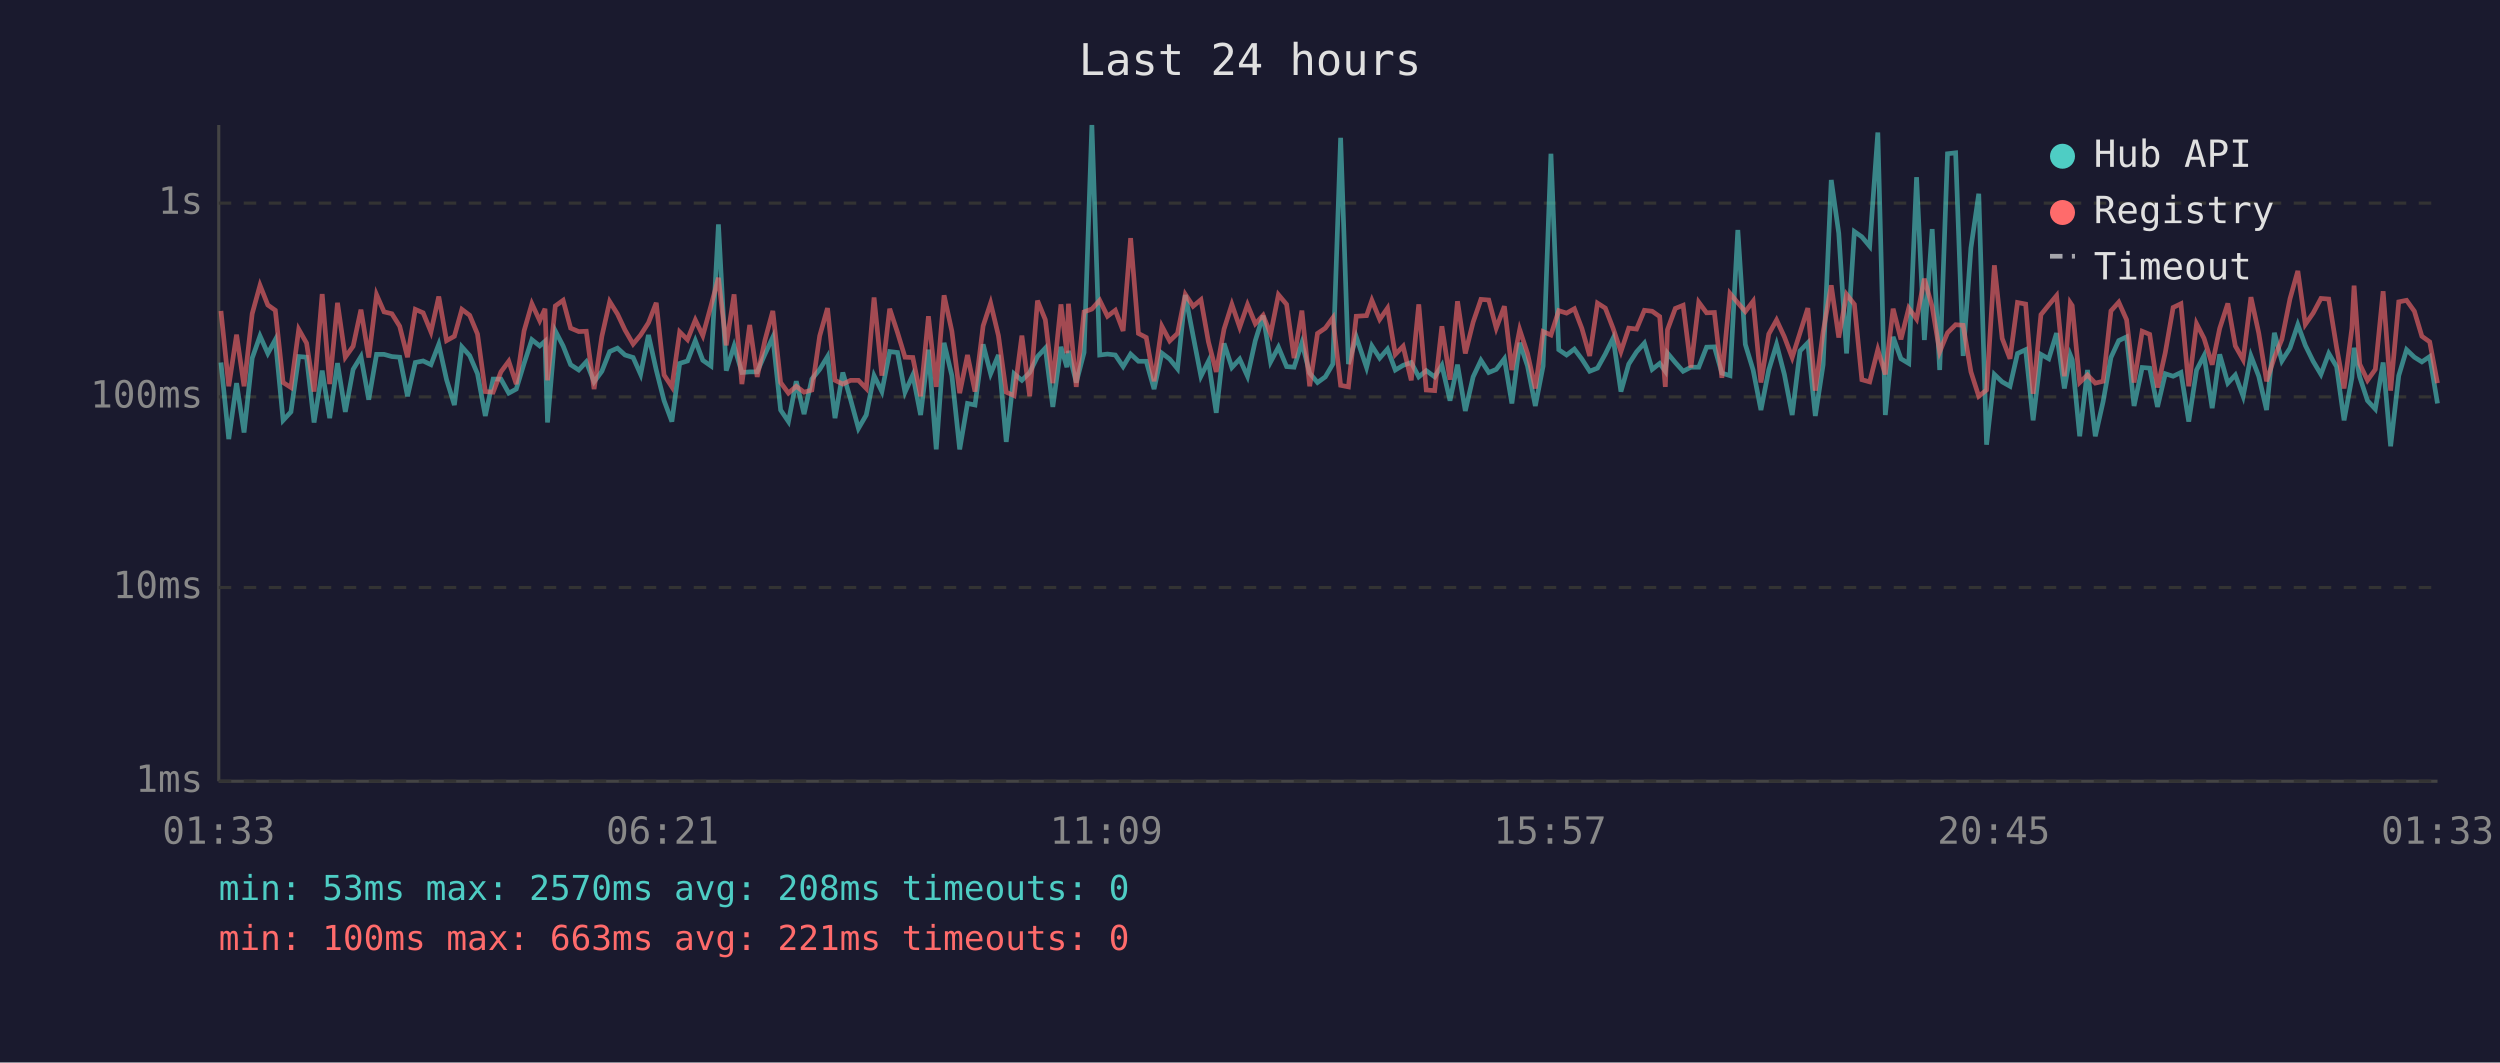
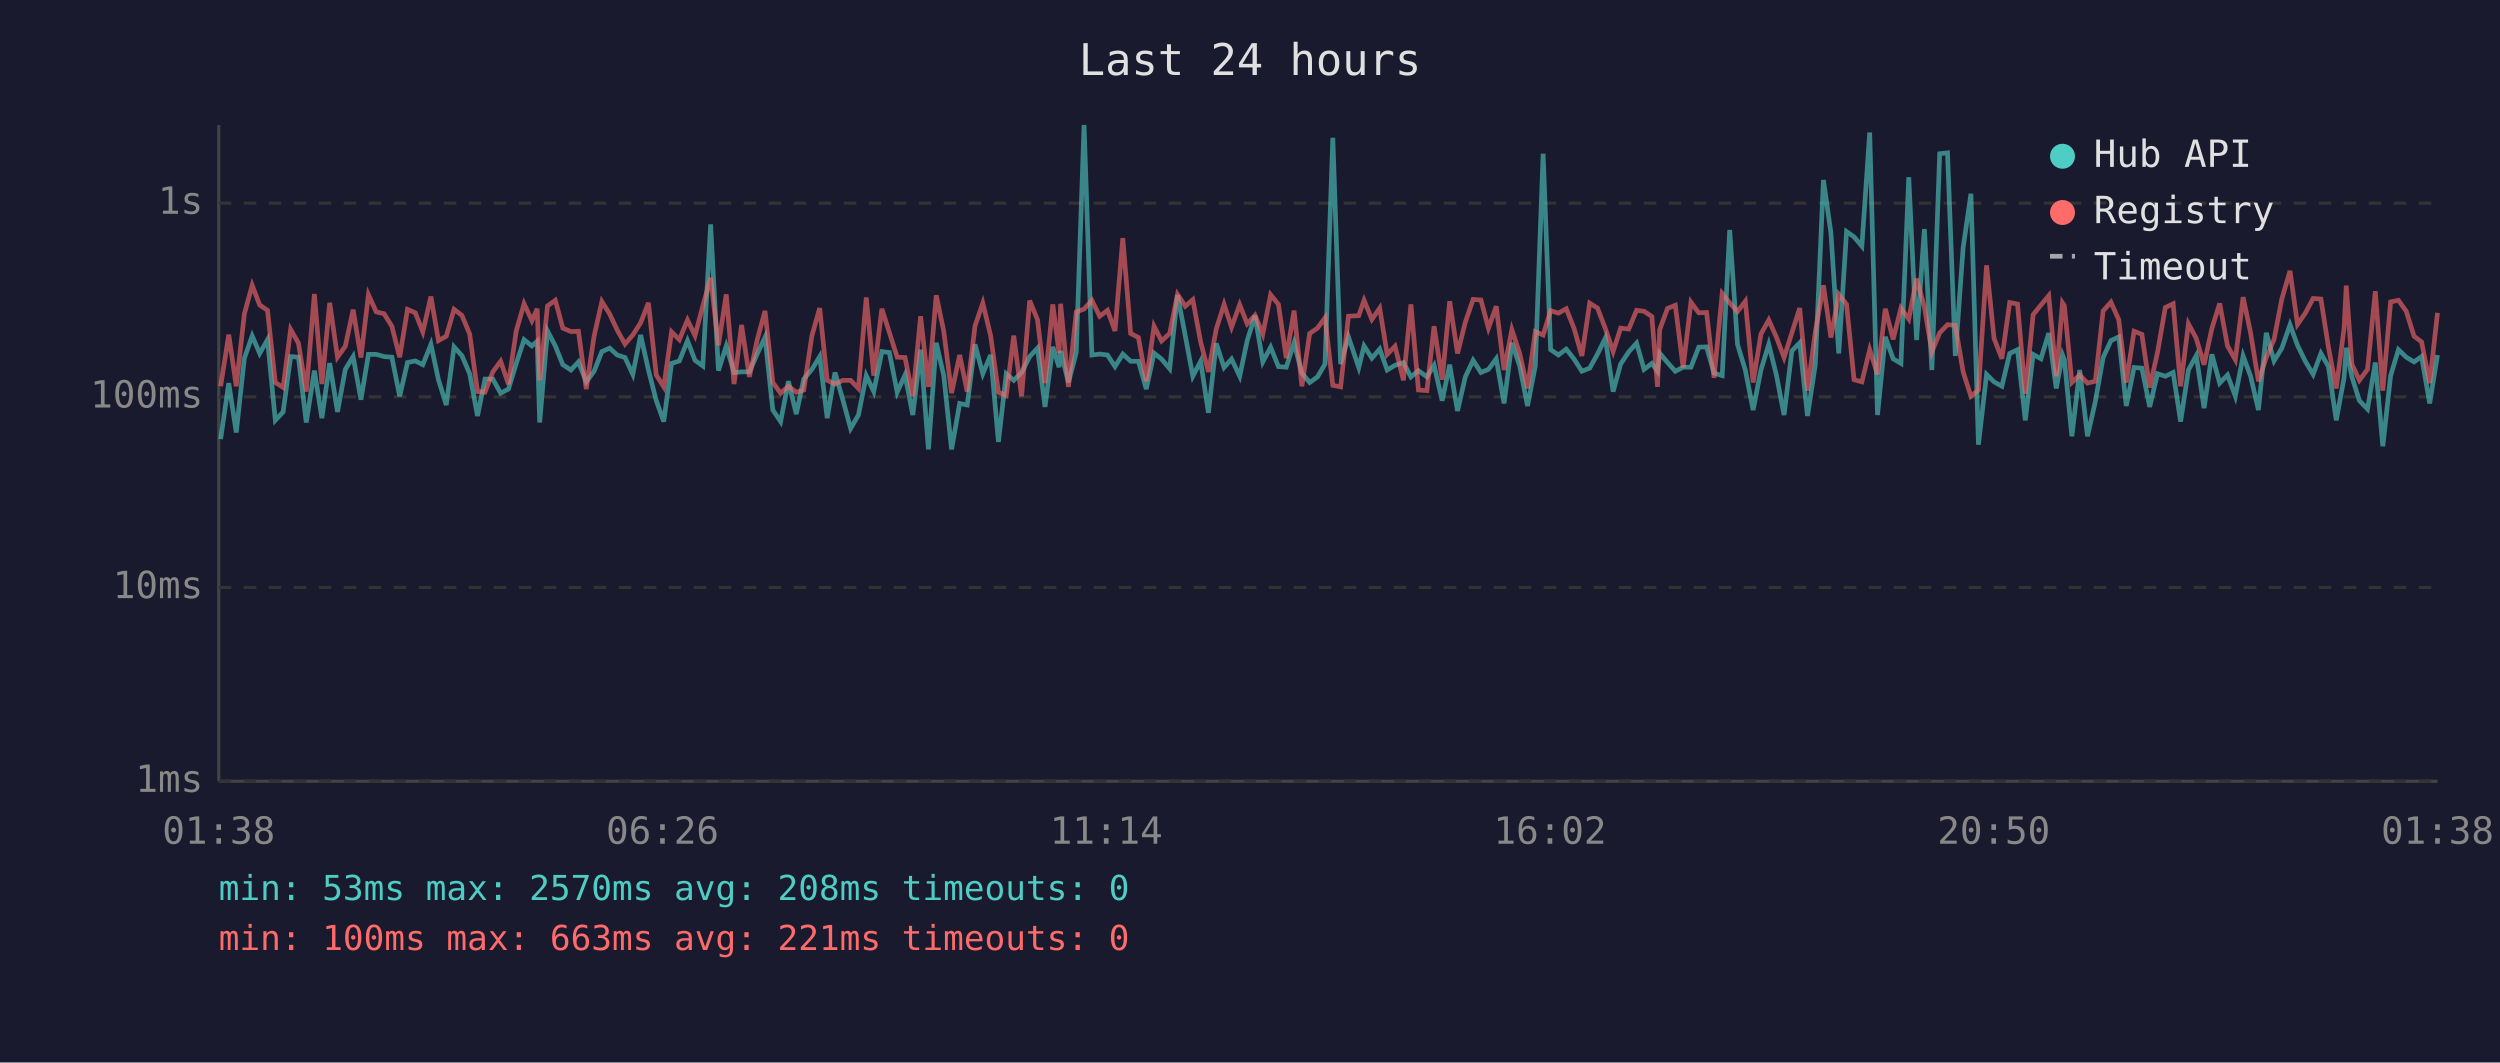
<svg xmlns="http://www.w3.org/2000/svg" viewBox="0 0 800 340" font-family="monospace" font-size="12">
  <rect width="800" height="340" fill="#1a1a2e" />
  <text x="400" y="24" fill="#e0e0e0" font-size="14" text-anchor="middle">Last 24 hours</text>
  <line x1="70" y1="40" x2="70" y2="250" stroke="#444" stroke-width="1" />
  <line x1="70" y1="250" x2="780" y2="250" stroke="#444" stroke-width="1" />
  <line x1="70" y1="250" x2="780" y2="250" stroke="#333" stroke-width="1" stroke-dasharray="4" />
  <text x="65" y="250" fill="#888" text-anchor="end" dominant-baseline="middle">1ms</text>
  <line x1="70" y1="188" x2="780" y2="188" stroke="#333" stroke-width="1" stroke-dasharray="4" />
  <text x="65" y="188" fill="#888" text-anchor="end" dominant-baseline="middle">10ms</text>
  <line x1="70" y1="127" x2="780" y2="127" stroke="#333" stroke-width="1" stroke-dasharray="4" />
  <text x="65" y="127" fill="#888" text-anchor="end" dominant-baseline="middle">100ms</text>
  <line x1="70" y1="65" x2="780" y2="65" stroke="#333" stroke-width="1" stroke-dasharray="4" />
  <text x="65" y="65" fill="#888" text-anchor="end" dominant-baseline="middle">1s</text>
-   <text x="70" y="270" fill="#888" text-anchor="middle">01:33</text>
-   <text x="212" y="270" fill="#888" text-anchor="middle">06:21</text>
-   <text x="354" y="270" fill="#888" text-anchor="middle">11:09</text>
-   <text x="496" y="270" fill="#888" text-anchor="middle">15:57</text>
-   <text x="638" y="270" fill="#888" text-anchor="middle">20:45</text>
-   <text x="780" y="270" fill="#888" text-anchor="middle">01:33</text>
-   <polyline points="70.7,116.0 73.2,140.5 75.7,122.6 78.1,138.4 80.7,114.6 83.2,107.5 85.7,113.1 88.1,108.7 90.6,134.5 93.1,131.8 95.6,114.1 98.1,114.3 100.5,135.2 103.1,118.6 105.5,133.8 108.0,116.2 110.5,131.8 113.0,118.2 115.5,114.1 118.0,127.9 120.5,113.4 122.9,113.4 125.4,114.1 127.9,114.3 130.4,126.8 132.9,116.0 135.4,115.5 137.9,116.7 140.4,110.2 142.9,121.5 145.4,129.6 147.8,111.0 150.3,113.8 152.8,119.6 155.3,133.1 157.8,121.3 160.3,121.3 162.8,125.8 165.2,124.5 167.7,116.3 170.2,108.7 172.7,110.7 174.4,109.2 175.2,135.2 177.7,105.9 180.2,110.7 182.6,116.7 185.2,118.4 187.6,115.8 190.1,122.2 192.6,118.8 195.1,112.5 197.6,111.4 200.0,113.6 202.6,114.4 205.0,119.8 207.5,107.2 210.0,118.4 212.5,128.2 215.0,134.9 217.5,116.3 220.0,115.5 222.5,109.0 224.9,115.3 227.5,117.1 229.9,71.8 232.4,118.6 234.9,110.7 237.4,119.2 239.9,119.0 242.3,119.0 244.8,113.3 247.3,107.9 249.8,131.2 252.3,134.9 254.8,122.0 257.3,132.5 259.8,121.3 262.3,118.2 264.8,114.1 267.2,133.8 269.7,119.2 272.2,127.9 274.7,137.1 277.2,132.8 279.7,120.2 282.2,125.3 284.7,112.5 287.2,112.8 289.6,125.5 292.1,120.0 294.6,132.8 297.1,111.9 299.6,143.8 302.1,109.7 304.6,120.2 307.1,143.8 309.6,129.1 312.0,129.6 314.6,110.2 317.0,119.6 319.5,113.6 322.0,141.4 324.5,119.6 327.0,121.7 329.5,119.2 332.0,114.1 334.5,111.4 336.9,130.2 339.5,111.0 341.4,117.5 341.9,112.3 344.4,122.4 346.9,112.8 349.4,40.0 351.9,113.6 354.4,113.3 356.9,113.6 359.4,117.3 361.8,113.3 364.3,115.6 366.8,115.6 369.3,124.5 371.8,113.0 374.3,114.9 376.8,118.0 379.3,94.4 381.8,107.5 384.3,120.4 386.7,115.6 389.2,132.1 391.7,109.9 394.2,117.6 396.7,114.9 399.2,120.4 401.7,109.0 404.2,101.0 406.6,115.8 409.1,111.1 411.7,117.3 414.1,117.5 416.6,109.7 419.1,119.4 421.6,122.4 424.1,120.6 426.5,116.5 429.0,44.1 431.5,116.5 434.0,107.8 437.3,117.6 439.0,110.7 441.5,114.6 444.0,111.7 446.5,118.4 449.0,116.9 451.6,116.0 454.0,120.6 456.4,118.6 459.1,120.6 461.4,116.9 464.0,128.2 466.4,116.7 468.9,131.5 471.4,120.6 473.9,115.3 476.4,119.2 478.8,118.2 481.4,114.8 483.8,129.1 486.3,109.7 488.8,117.1 491.3,129.9 493.8,117.1 496.3,49.2 498.8,111.9 501.3,113.6 503.8,111.7 506.2,114.9 508.7,118.8 511.2,117.8 513.7,113.3 516.2,108.2 518.7,125.3 521.2,116.5 523.7,112.6 526.2,109.8 528.7,118.2 531.1,116.3 532.9,118.8 533.6,113.0 536.1,116.0 538.6,118.8 541.1,117.5 543.6,117.5 546.1,111.1 548.6,111.0 551.0,119.4 553.6,120.2 556.1,73.6 558.5,110.2 561.0,118.4 563.5,131.2 566.0,118.4 568.5,110.2 571.0,119.8 573.5,132.8 576.0,112.3 578.5,109.7 580.9,133.1 583.4,116.7 586.0,57.6 588.4,74.6 590.9,113.1 593.4,74.1 595.8,75.8 598.3,78.8 600.9,42.4 603.3,132.8 605.8,107.8 608.3,114.8 610.8,116.3 613.3,56.7 615.8,108.8 618.3,73.3 620.7,118.4 623.2,49.2 625.8,48.9 628.2,113.9 630.7,79.3 633.2,62.0 635.7,142.3 638.2,119.8 640.7,122.2 643.2,123.6 645.6,113.1 648.2,111.9 650.6,134.5 653.1,113.4 655.6,114.8 658.1,106.6 660.6,124.3 662.5,113.6 663.1,115.1 665.5,139.6 668.0,118.4 670.5,139.6 673.0,128.5 675.5,114.4 678.0,109.0 680.5,107.8 682.9,129.9 685.5,117.6 687.9,117.8 690.4,130.2 692.9,119.6 695.4,120.4 697.9,119.2 700.4,134.9 702.9,118.4 705.3,113.8 707.9,130.6 710.3,113.4 712.9,122.6 715.3,120.0 717.8,126.8 720.3,113.9 722.8,120.4 725.3,131.2 727.8,106.5 730.2,115.5 732.8,111.4 735.3,103.9 737.7,110.5 740.2,115.6 742.7,119.8 745.2,113.1 747.7,117.3 750.1,134.5 752.6,120.9 753.3,111.3 755.1,120.6 757.6,128.2 760.1,130.9 762.6,116.0 765.0,142.8 767.6,120.2 770.1,111.9 772.6,114.3 775.0,115.8 777.5,114.1 780.0,129.1" fill="none" stroke="#4ecdc4" stroke-width="1.5" opacity="0.6" />
-   <polyline points="70.7,99.5 73.2,123.6 75.7,107.1 78.1,123.6 80.7,100.4 83.2,91.3 85.7,97.6 88.1,99.3 90.6,122.4 93.1,124.0 95.6,105.4 98.1,109.8 100.5,125.3 103.1,94.1 105.5,122.9 108.0,96.9 110.5,114.3 113.0,110.8 115.5,99.1 118.0,114.4 120.5,94.3 122.9,99.8 125.4,100.4 127.9,104.4 130.4,114.3 132.9,99.0 135.4,100.1 137.9,106.2 140.4,94.9 142.9,109.0 145.4,107.6 147.8,99.0 150.3,100.9 152.8,106.9 155.3,125.3 157.8,125.5 160.3,119.0 162.8,115.6 165.2,122.9 167.7,105.9 170.2,97.2 172.7,102.6 174.4,98.8 175.2,121.7 177.7,97.9 180.2,96.1 182.6,105.0 185.2,106.1 187.6,106.0 190.1,124.5 192.6,107.6 195.1,96.5 197.6,100.5 200.0,105.6 202.6,110.1 205.0,107.2 207.5,103.3 210.0,96.9 212.5,120.0 215.0,123.8 217.5,106.2 220.0,108.7 222.5,102.4 224.9,107.4 227.5,97.9 229.9,88.9 232.4,110.5 234.9,94.2 237.4,122.9 239.9,104.0 242.3,120.6 244.8,108.8 247.3,99.5 249.8,122.4 252.3,125.8 254.8,123.6 257.3,125.5 259.8,124.8 262.3,107.5 264.8,98.6 267.2,121.7 269.7,122.9 272.2,121.7 274.7,121.7 277.2,124.3 279.7,95.2 282.2,120.2 284.7,98.8 287.2,106.4 289.6,114.3 292.1,114.4 294.6,126.8 297.1,101.2 299.6,123.8 302.1,94.5 304.6,106.0 307.1,125.8 309.6,113.6 312.0,125.3 314.6,104.3 317.0,97.0 319.5,107.4 322.0,125.5 324.5,126.6 327.0,107.4 329.5,126.8 332.0,96.2 334.5,102.3 336.9,122.6 339.5,97.4 341.4,113.0 341.9,97.2 344.4,123.8 346.9,99.8 349.4,98.9 351.9,96.1 354.4,101.2 356.9,99.3 359.4,105.9 361.8,76.2 364.3,106.7 366.8,108.0 369.3,122.0 371.8,104.4 374.3,109.1 376.8,106.7 379.3,94.2 381.8,98.0 384.3,95.9 386.7,109.4 389.2,119.0 391.7,105.3 394.2,97.4 396.7,104.7 399.2,97.5 401.7,103.6 404.2,100.9 406.6,106.9 409.1,94.3 411.7,97.4 414.1,114.6 416.6,99.4 419.1,123.6 421.6,106.7 424.1,105.0 426.5,101.7 429.0,123.3 431.5,123.8 434.0,101.2 437.3,101.0 439.0,96.1 441.5,102.2 444.0,98.6 446.5,113.4 449.0,110.8 451.6,121.7 454.0,97.4 456.4,124.8 459.1,125.0 461.4,104.4 464.0,121.5 466.4,96.4 468.9,113.1 471.4,103.1 473.9,95.8 476.4,96.0 478.8,105.0 481.4,98.0 483.8,118.4 486.3,105.5 488.8,113.1 491.3,124.3 493.8,106.1 496.3,107.2 498.8,99.4 501.3,100.2 503.8,98.8 506.2,105.1 508.7,113.9 511.2,97.0 513.7,98.6 516.2,105.1 518.7,112.5 521.2,105.0 523.7,105.3 526.2,99.3 528.7,99.6 531.1,101.3 532.9,123.8 533.6,105.5 536.1,98.7 538.6,97.7 541.1,117.6 543.6,96.7 546.1,100.1 548.6,100.0 551.0,120.9 553.6,93.9 556.1,96.9 558.5,99.7 561.0,96.4 563.5,122.4 566.0,106.9 568.5,102.4 571.0,107.8 573.5,114.4 576.0,106.5 578.5,98.6 580.9,125.0 583.4,106.2 586.0,91.3 588.4,108.0 590.9,94.2 593.4,97.4 595.8,121.5 598.3,122.2 600.9,111.9 603.3,119.8 605.8,98.8 608.3,108.6 610.8,98.6 613.3,102.1 615.8,89.2 618.3,98.2 620.7,112.6 623.2,106.5 625.8,103.9 628.2,104.1 630.7,119.0 633.2,126.8 635.7,124.8 638.2,84.9 640.7,108.3 643.2,114.8 645.6,96.8 648.2,97.3 650.6,126.0 653.1,100.7 655.6,97.6 658.1,94.6 660.6,120.4 662.5,96.9 663.1,97.8 665.5,122.4 668.0,120.0 670.5,122.6 673.0,122.0 675.5,99.5 678.0,96.7 680.5,102.3 682.9,122.4 685.5,106.0 687.9,107.0 690.4,124.0 692.9,112.8 695.4,98.4 697.9,97.2 700.4,123.6 702.9,103.6 705.3,108.3 707.9,116.7 710.3,105.1 712.9,97.1 715.3,110.7 717.8,115.1 720.3,95.1 722.8,106.6 725.3,122.0 727.8,114.4 730.2,108.6 732.8,95.6 735.3,86.7 737.7,103.8 740.2,100.2 742.7,95.5 745.2,95.7 747.7,111.1 750.1,124.3 752.6,105.1 753.3,91.4 755.1,116.5 757.6,121.7 760.1,118.2 762.6,93.2 765.0,125.0 767.6,96.6 770.1,96.1 772.6,99.6 775.0,107.6 777.5,109.4 780.0,122.6" fill="none" stroke="#ff6b6b" stroke-width="1.5" opacity="0.6" />
+   <text x="70" y="270" fill="#888" text-anchor="middle">01:38</text>
+   <text x="212" y="270" fill="#888" text-anchor="middle">06:26</text>
+   <text x="354" y="270" fill="#888" text-anchor="middle">11:14</text>
+   <text x="496" y="270" fill="#888" text-anchor="middle">16:02</text>
+   <text x="638" y="270" fill="#888" text-anchor="middle">20:50</text>
+   <text x="780" y="270" fill="#888" text-anchor="middle">01:38</text>
+   <polyline points="70.6,140.5 73.2,122.6 75.6,138.4 78.2,114.6 80.7,107.5 83.1,113.1 85.6,108.7 88.1,134.5 90.6,131.8 93.0,114.1 95.5,114.3 98.0,135.2 100.6,118.6 103.0,133.8 105.5,116.2 108.0,131.8 110.5,118.2 113.0,114.1 115.5,127.9 117.9,113.4 120.4,113.4 122.9,114.1 125.4,114.3 127.9,126.8 130.4,116.0 132.9,115.5 135.3,116.7 137.9,110.2 140.3,121.5 142.8,129.6 145.3,111.0 147.8,113.8 150.3,119.6 152.8,133.1 155.2,121.3 157.7,121.3 160.2,125.8 162.7,124.5 165.2,116.3 167.7,108.7 170.2,110.7 171.9,109.2 172.7,135.2 175.2,105.9 177.7,110.7 180.1,116.7 182.7,118.4 185.1,115.8 187.6,122.2 190.1,118.8 192.6,112.5 195.1,111.4 197.5,113.6 200.0,114.4 202.5,119.8 205.0,107.2 207.5,118.4 210.0,128.2 212.4,134.9 214.9,116.3 217.4,115.5 220.0,109.0 222.4,115.3 224.9,117.1 227.4,71.8 229.9,118.6 232.4,110.7 234.9,119.2 237.3,119.0 239.8,119.0 242.3,113.3 244.8,107.9 247.3,131.2 249.8,134.9 252.3,122.0 254.8,132.5 257.2,121.3 259.8,118.2 262.3,114.1 264.7,133.8 267.2,119.2 269.7,127.9 272.2,137.1 274.7,132.8 277.2,120.2 279.6,125.3 282.2,112.5 284.6,112.8 287.1,125.5 289.6,120.0 292.1,132.8 294.6,111.9 297.1,143.8 299.6,109.7 302.0,120.2 304.5,143.8 307.1,129.1 309.5,129.6 312.0,110.2 314.5,119.6 317.0,113.6 319.5,141.4 322.0,119.6 324.4,121.7 326.9,119.2 329.5,114.1 332.0,111.4 334.4,130.2 336.9,111.0 338.9,117.5 339.4,112.3 341.9,122.4 344.4,112.8 346.9,40.0 349.4,113.6 351.9,113.3 354.4,113.6 356.8,117.3 359.3,113.3 361.8,115.6 364.3,115.6 366.8,124.5 369.3,113.0 371.7,114.9 374.3,118.0 376.8,94.4 379.3,107.5 381.7,120.4 384.2,115.6 386.7,132.1 389.2,109.9 391.7,117.6 394.1,114.9 396.7,120.4 399.1,109.0 401.6,101.0 404.1,115.8 406.6,111.1 409.1,117.3 411.6,117.5 414.1,109.7 416.6,119.4 419.1,122.4 421.6,120.6 424.0,116.5 426.5,44.1 429.0,116.5 431.5,107.8 434.8,117.6 436.5,110.7 439.0,114.6 441.5,111.7 443.9,118.4 446.4,116.9 449.1,116.0 451.5,120.6 453.9,118.6 456.6,120.6 458.9,116.9 461.5,128.2 463.9,116.7 466.4,131.5 468.9,120.6 471.4,115.3 473.9,119.2 476.3,118.2 478.8,114.8 481.3,129.1 483.8,109.7 486.3,117.1 488.8,129.9 491.3,117.1 493.8,49.2 496.2,111.9 498.7,113.6 501.2,111.7 503.7,114.9 506.2,118.8 508.7,117.8 511.2,113.3 513.7,108.2 516.2,125.3 518.6,116.5 521.2,112.6 523.7,109.8 526.1,118.2 528.6,116.3 530.4,118.8 531.1,113.0 533.6,116.0 536.1,118.8 538.6,117.5 541.1,117.5 543.6,111.1 546.1,111.0 548.5,119.4 551.1,120.2 553.5,73.6 556.0,110.2 558.5,118.4 561.0,131.2 563.5,118.4 566.0,110.2 568.4,119.8 570.9,132.8 573.4,112.3 575.9,109.7 578.4,133.1 580.9,116.7 583.5,57.6 585.9,74.6 588.4,113.1 590.9,74.1 593.3,75.8 595.8,78.8 598.3,42.4 600.8,132.8 603.3,107.8 605.8,114.8 608.3,116.3 610.8,56.7 613.3,108.8 615.8,73.3 618.2,118.4 620.7,49.2 623.2,48.9 625.7,113.9 628.2,79.3 630.7,62.0 633.1,142.3 635.7,119.8 638.1,122.2 640.6,123.6 643.1,113.1 645.6,111.9 648.1,134.5 650.6,113.4 653.1,114.8 655.6,106.6 658.0,124.3 660.0,113.6 660.6,115.1 663.0,139.6 665.5,118.4 668.0,139.6 670.5,128.5 673.0,114.4 675.5,109.0 678.0,107.8 680.4,129.9 682.9,117.6 685.4,117.8 687.9,130.2 690.4,119.6 692.9,120.4 695.4,119.2 697.8,134.9 700.3,118.4 702.8,113.8 705.3,130.6 707.8,113.4 710.3,122.6 712.8,120.0 715.3,126.8 717.8,113.9 720.2,120.4 722.7,131.2 725.2,106.5 727.7,115.5 730.2,111.4 732.8,103.9 735.2,110.5 737.7,115.6 740.2,119.8 742.7,113.1 745.1,117.3 747.6,134.5 750.1,120.9 750.8,111.3 752.6,120.6 755.0,128.2 757.6,130.9 760.1,116.0 762.5,142.8 765.0,120.2 767.5,111.9 770.0,114.3 772.5,115.8 774.9,114.1 777.5,129.1 780.0,113.6" fill="none" stroke="#4ecdc4" stroke-width="1.5" opacity="0.6" />
+   <polyline points="70.6,123.6 73.2,107.1 75.6,123.6 78.2,100.4 80.7,91.3 83.1,97.6 85.6,99.3 88.1,122.4 90.6,124.0 93.0,105.4 95.5,109.8 98.0,125.3 100.6,94.1 103.0,122.9 105.5,96.9 108.0,114.3 110.5,110.8 113.0,99.1 115.5,114.4 117.9,94.3 120.4,99.8 122.9,100.4 125.4,104.4 127.9,114.3 130.4,99.0 132.9,100.1 135.3,106.2 137.9,94.9 140.3,109.0 142.8,107.6 145.3,99.0 147.8,100.9 150.3,106.9 152.8,125.3 155.2,125.5 157.7,119.0 160.2,115.6 162.7,122.9 165.2,105.9 167.7,97.2 170.2,102.6 171.9,98.8 172.7,121.7 175.2,97.9 177.7,96.1 180.1,105.0 182.7,106.1 185.1,106.0 187.6,124.5 190.1,107.6 192.6,96.5 195.1,100.5 197.5,105.6 200.0,110.1 202.5,107.2 205.0,103.3 207.5,96.9 210.0,120.0 212.4,123.8 214.9,106.2 217.4,108.7 220.0,102.4 222.4,107.4 224.9,97.9 227.4,88.9 229.9,110.5 232.4,94.2 234.9,122.9 237.3,104.0 239.8,120.6 242.3,108.8 244.8,99.5 247.3,122.4 249.8,125.8 252.3,123.6 254.8,125.5 257.2,124.8 259.8,107.5 262.3,98.6 264.7,121.7 267.2,122.9 269.7,121.7 272.2,121.7 274.7,124.3 277.2,95.2 279.6,120.2 282.2,98.8 284.6,106.4 287.1,114.3 289.6,114.4 292.1,126.8 294.6,101.2 297.1,123.8 299.6,94.5 302.0,106.0 304.5,125.8 307.1,113.6 309.5,125.3 312.0,104.3 314.5,97.0 317.0,107.4 319.5,125.5 322.0,126.6 324.4,107.4 326.9,126.8 329.5,96.2 332.0,102.3 334.4,122.6 336.9,97.4 338.9,113.0 339.4,97.2 341.9,123.8 344.4,99.8 346.9,98.9 349.4,96.1 351.9,101.2 354.4,99.3 356.8,105.9 359.3,76.2 361.8,106.7 364.3,108.0 366.8,122.0 369.3,104.4 371.7,109.1 374.3,106.7 376.8,94.2 379.3,98.0 381.7,95.9 384.2,109.4 386.7,119.0 389.2,105.3 391.7,97.4 394.1,104.7 396.7,97.5 399.1,103.6 401.6,100.9 404.1,106.9 406.6,94.3 409.1,97.4 411.6,114.6 414.1,99.4 416.6,123.6 419.1,106.7 421.6,105.0 424.0,101.7 426.5,123.3 429.0,123.8 431.5,101.2 434.8,101.0 436.5,96.1 439.0,102.2 441.5,98.6 443.9,113.4 446.4,110.8 449.1,121.7 451.5,97.4 453.9,124.8 456.6,125.0 458.9,104.4 461.5,121.5 463.9,96.4 466.4,113.1 468.9,103.1 471.4,95.8 473.9,96.0 476.3,105.0 478.8,98.0 481.3,118.4 483.8,105.5 486.3,113.1 488.8,124.3 491.3,106.1 493.8,107.2 496.2,99.4 498.7,100.2 501.2,98.8 503.7,105.1 506.2,113.9 508.7,97.0 511.2,98.6 513.7,105.1 516.2,112.5 518.6,105.0 521.2,105.3 523.7,99.3 526.1,99.6 528.6,101.3 530.4,123.8 531.1,105.5 533.6,98.7 536.1,97.7 538.6,117.6 541.1,96.7 543.6,100.1 546.1,100.0 548.5,120.9 551.1,93.9 553.5,96.9 556.0,99.7 558.5,96.4 561.0,122.4 563.5,106.9 566.0,102.4 568.4,107.8 570.9,114.4 573.4,106.5 575.9,98.6 578.4,125.0 580.9,106.2 583.5,91.3 585.9,108.0 588.4,94.2 590.9,97.4 593.3,121.5 595.8,122.2 598.3,111.9 600.8,119.8 603.3,98.8 605.8,108.6 608.3,98.6 610.8,102.1 613.3,89.2 615.8,98.2 618.2,112.6 620.7,106.5 623.2,103.9 625.7,104.1 628.2,119.0 630.7,126.8 633.1,124.8 635.7,84.9 638.1,108.3 640.6,114.8 643.1,96.8 645.6,97.3 648.1,126.0 650.6,100.7 653.1,97.6 655.6,94.6 658.0,120.4 660.0,96.9 660.6,97.8 663.0,122.4 665.5,120.0 668.0,122.6 670.5,122.0 673.0,99.5 675.5,96.7 678.0,102.3 680.4,122.4 682.9,106.0 685.4,107.0 687.9,124.0 690.4,112.8 692.9,98.4 695.4,97.2 697.8,123.6 700.3,103.6 702.8,108.3 705.3,116.7 707.8,105.1 710.3,97.1 712.8,110.7 715.3,115.1 717.8,95.1 720.2,106.6 722.7,122.0 725.2,114.4 727.7,108.6 730.2,95.6 732.8,86.7 735.2,103.8 737.7,100.2 740.2,95.5 742.7,95.7 745.1,111.1 747.6,124.3 750.1,105.1 750.8,91.4 752.6,116.5 755.0,121.7 757.6,118.2 760.1,93.2 762.5,125.0 765.0,96.6 767.5,96.1 770.0,99.6 772.5,107.6 774.9,109.4 777.5,122.6 780.0,100.1" fill="none" stroke="#ff6b6b" stroke-width="1.5" opacity="0.6" />
  <circle cx="660" cy="50" r="4" fill="#4ecdc4" />
  <text x="670" y="50" fill="#e0e0e0" dominant-baseline="middle">Hub API</text>
  <circle cx="660" cy="68" r="4" fill="#ff6b6b" />
  <text x="670" y="68" fill="#e0e0e0" dominant-baseline="middle">Registry</text>
  <line x1="656" y1="82" x2="664" y2="82" stroke="#e0e0e0" stroke-width="1.5" stroke-dasharray="4,3" opacity="0.7" />
  <text x="670" y="86" fill="#e0e0e0" dominant-baseline="middle">Timeout</text>
  <text x="70" y="288" fill="#4ecdc4" font-size="11">min: 53ms  max: 2570ms  avg: 208ms  timeouts: 0</text>
  <text x="70" y="304" fill="#ff6b6b" font-size="11">min: 100ms  max: 663ms  avg: 221ms  timeouts: 0</text>
</svg>
